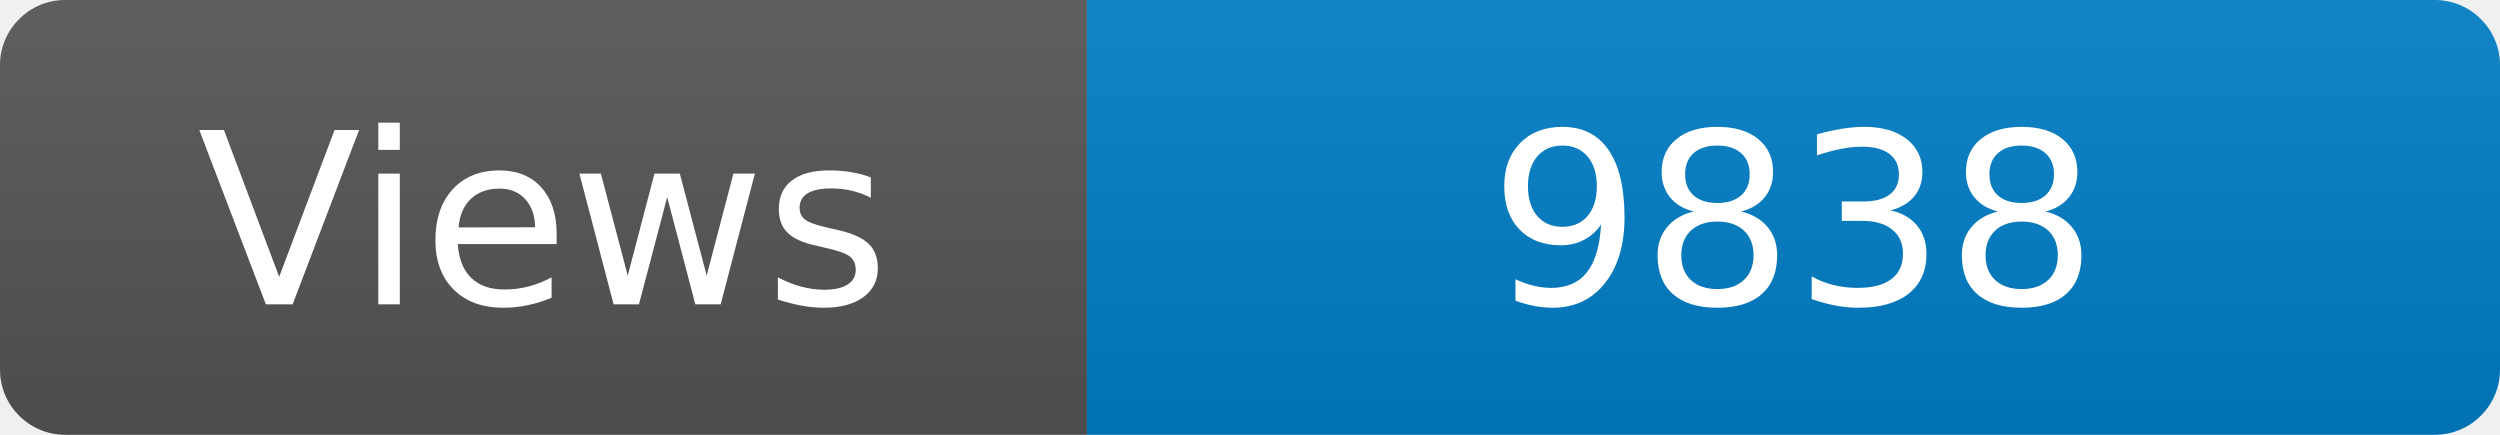
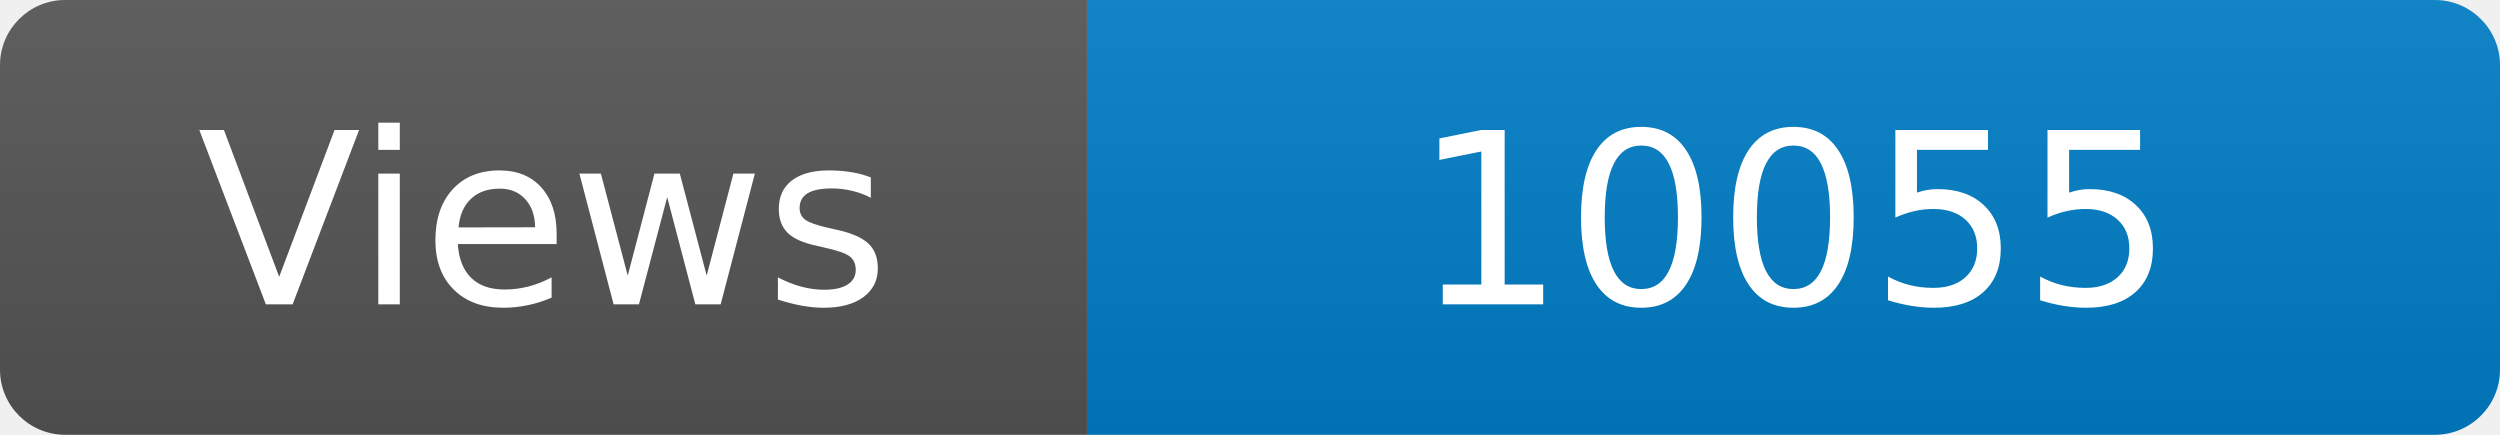
<svg xmlns="http://www.w3.org/2000/svg" width="115" height="20" role="img" aria-label="Maintained?: yes">
  <linearGradient id="s" x2="0" y2="100%">
    <stop offset="0" stop-color="#bbb" stop-opacity=".1" />
    <stop offset="1" stop-opacity=".1" />
  </linearGradient>
  <clipPath id="r">
    <rect width="115" height="20" rx="3" fill="#fff" />
  </clipPath>
  <g clip-path="url(#r)">
    <rect width="50" height="20" fill="#555" />
    <rect x="50" width="160" height="20" fill="#007ec6" />
    <rect width="115" height="20" fill="url(#s)" />
  </g>
  <g fill="#fff" text-anchor="middle" font-family="Verdana,Geneva,DejaVu Sans,sans-serif" font-size="110">
    <text x="250" y="140" transform="scale(.1)" fill="#fff">Views</text>
-     <text x="825" y="140" transform="scale(.1)" fill="#fff">9838</text>
+     <text x="825" y="140" transform="scale(.1)" fill="#fff">10055</text>
  </g>
</svg>
